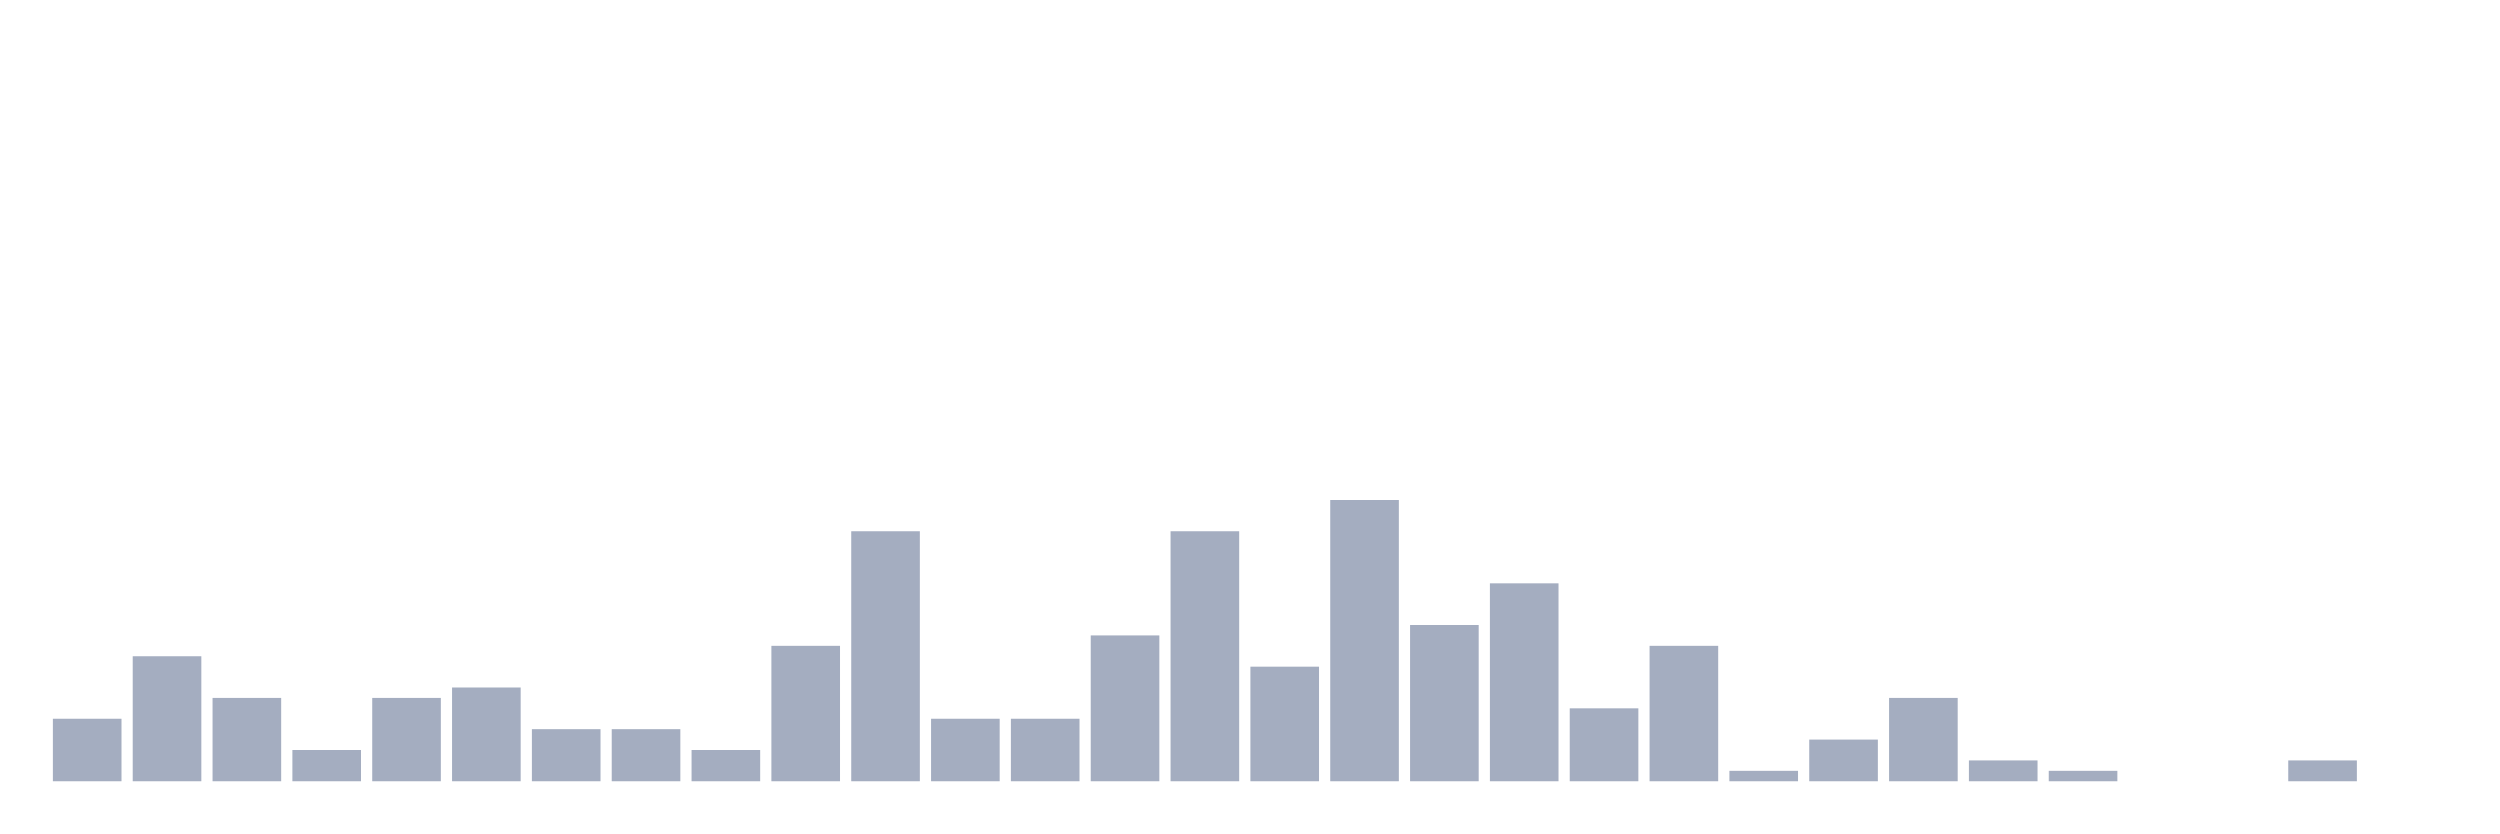
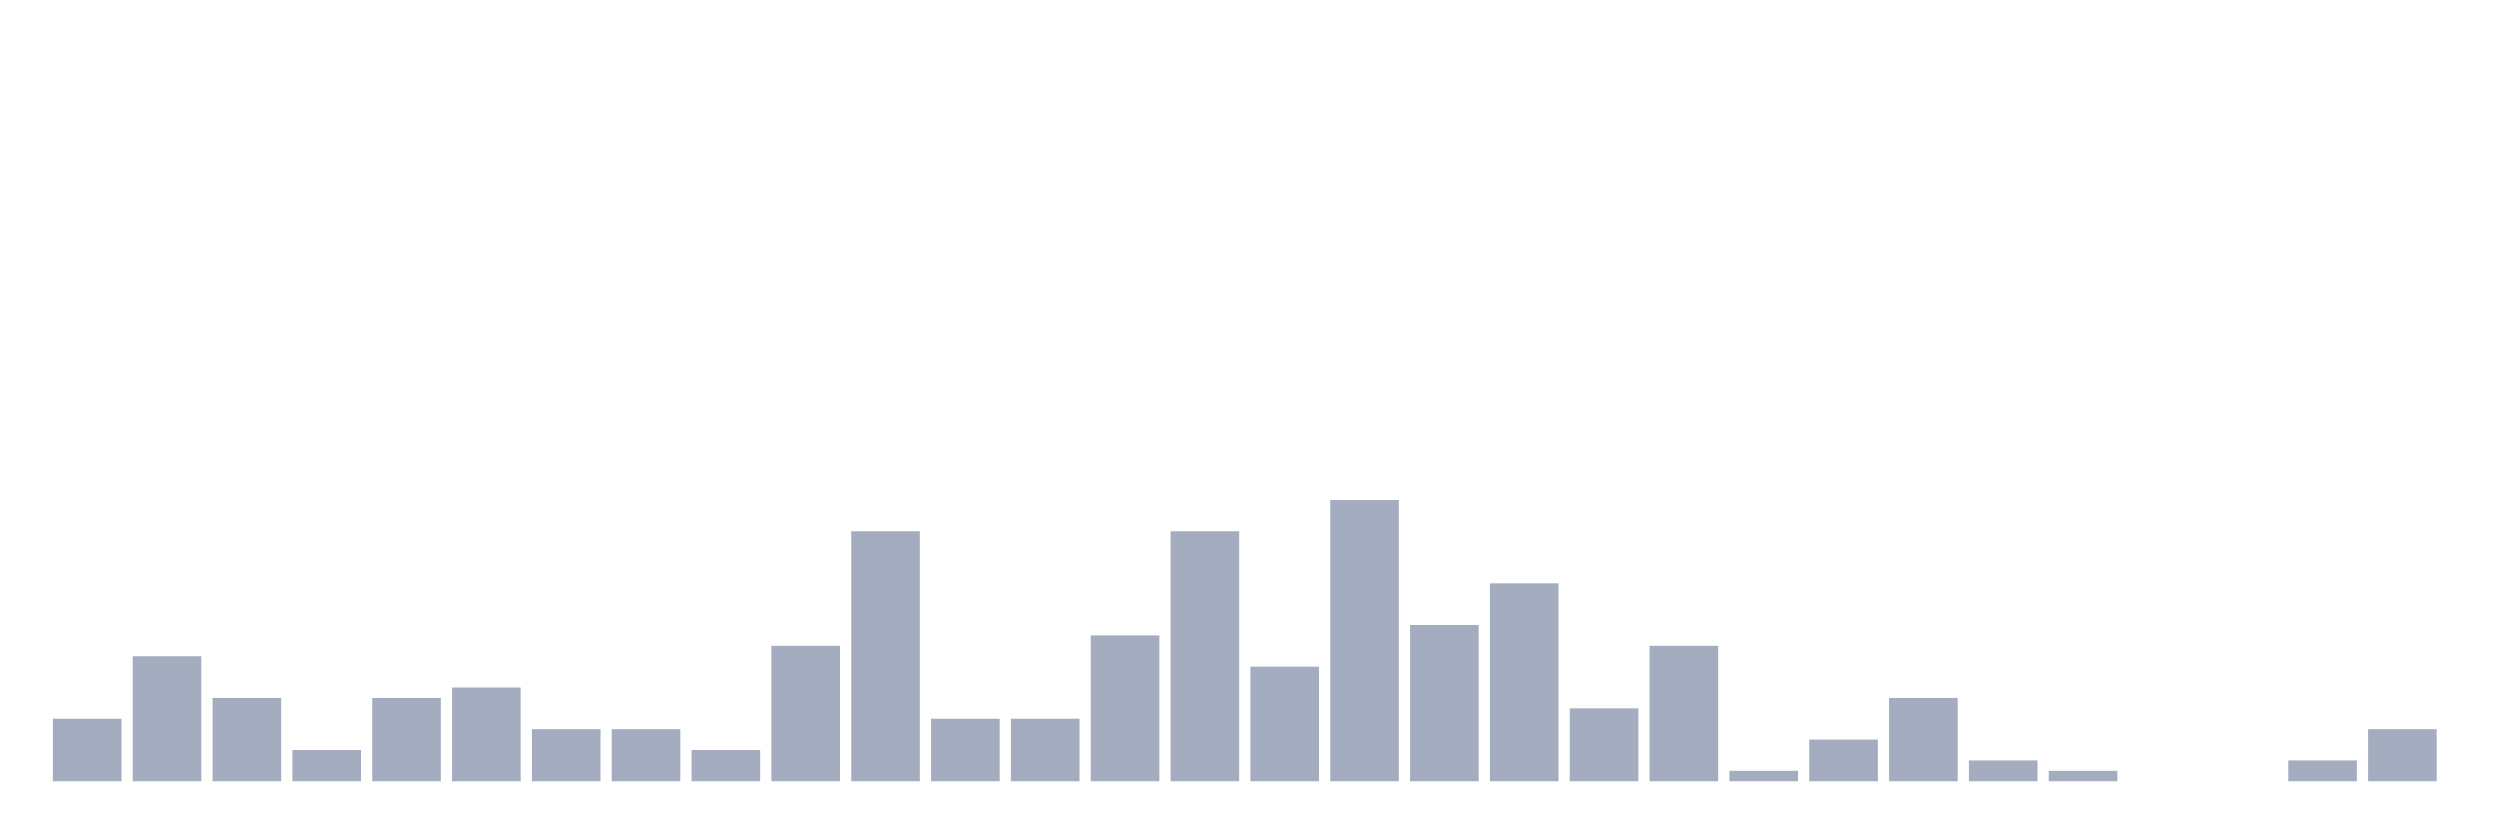
<svg xmlns="http://www.w3.org/2000/svg" viewBox="0 0 480 160">
  <g transform="translate(10,10)">
    <rect class="bar" x="0.153" width="13.175" y="128" height="12" fill="rgb(164,173,192)" />
    <rect class="bar" x="15.482" width="13.175" y="116" height="24" fill="rgb(164,173,192)" />
    <rect class="bar" x="30.81" width="13.175" y="124" height="16" fill="rgb(164,173,192)" />
    <rect class="bar" x="46.138" width="13.175" y="134" height="6" fill="rgb(164,173,192)" />
    <rect class="bar" x="61.466" width="13.175" y="124" height="16" fill="rgb(164,173,192)" />
    <rect class="bar" x="76.794" width="13.175" y="122" height="18" fill="rgb(164,173,192)" />
    <rect class="bar" x="92.123" width="13.175" y="130" height="10" fill="rgb(164,173,192)" />
    <rect class="bar" x="107.451" width="13.175" y="130" height="10" fill="rgb(164,173,192)" />
    <rect class="bar" x="122.779" width="13.175" y="134" height="6" fill="rgb(164,173,192)" />
    <rect class="bar" x="138.107" width="13.175" y="114" height="26" fill="rgb(164,173,192)" />
    <rect class="bar" x="153.436" width="13.175" y="92" height="48" fill="rgb(164,173,192)" />
    <rect class="bar" x="168.764" width="13.175" y="128" height="12" fill="rgb(164,173,192)" />
    <rect class="bar" x="184.092" width="13.175" y="128" height="12" fill="rgb(164,173,192)" />
    <rect class="bar" x="199.42" width="13.175" y="112" height="28" fill="rgb(164,173,192)" />
    <rect class="bar" x="214.748" width="13.175" y="92" height="48" fill="rgb(164,173,192)" />
    <rect class="bar" x="230.077" width="13.175" y="118" height="22" fill="rgb(164,173,192)" />
    <rect class="bar" x="245.405" width="13.175" y="86" height="54" fill="rgb(164,173,192)" />
    <rect class="bar" x="260.733" width="13.175" y="110" height="30" fill="rgb(164,173,192)" />
    <rect class="bar" x="276.061" width="13.175" y="102" height="38" fill="rgb(164,173,192)" />
    <rect class="bar" x="291.39" width="13.175" y="126" height="14" fill="rgb(164,173,192)" />
    <rect class="bar" x="306.718" width="13.175" y="114" height="26" fill="rgb(164,173,192)" />
    <rect class="bar" x="322.046" width="13.175" y="138" height="2" fill="rgb(164,173,192)" />
    <rect class="bar" x="337.374" width="13.175" y="132" height="8" fill="rgb(164,173,192)" />
    <rect class="bar" x="352.702" width="13.175" y="124" height="16" fill="rgb(164,173,192)" />
    <rect class="bar" x="368.031" width="13.175" y="136" height="4" fill="rgb(164,173,192)" />
    <rect class="bar" x="383.359" width="13.175" y="138" height="2" fill="rgb(164,173,192)" />
    <rect class="bar" x="398.687" width="13.175" y="140" height="0" fill="rgb(164,173,192)" />
    <rect class="bar" x="414.015" width="13.175" y="140" height="0" fill="rgb(164,173,192)" />
    <rect class="bar" x="429.344" width="13.175" y="136" height="4" fill="rgb(164,173,192)" />
-     <rect class="bar" x="444.672" width="13.175" y="140" height="0" fill="rgb(164,173,192)" />
+     <rect class="bar" x="444.672" width="13.175" y="130" height="10" fill="rgb(164,173,192)" />
  </g>
</svg>
